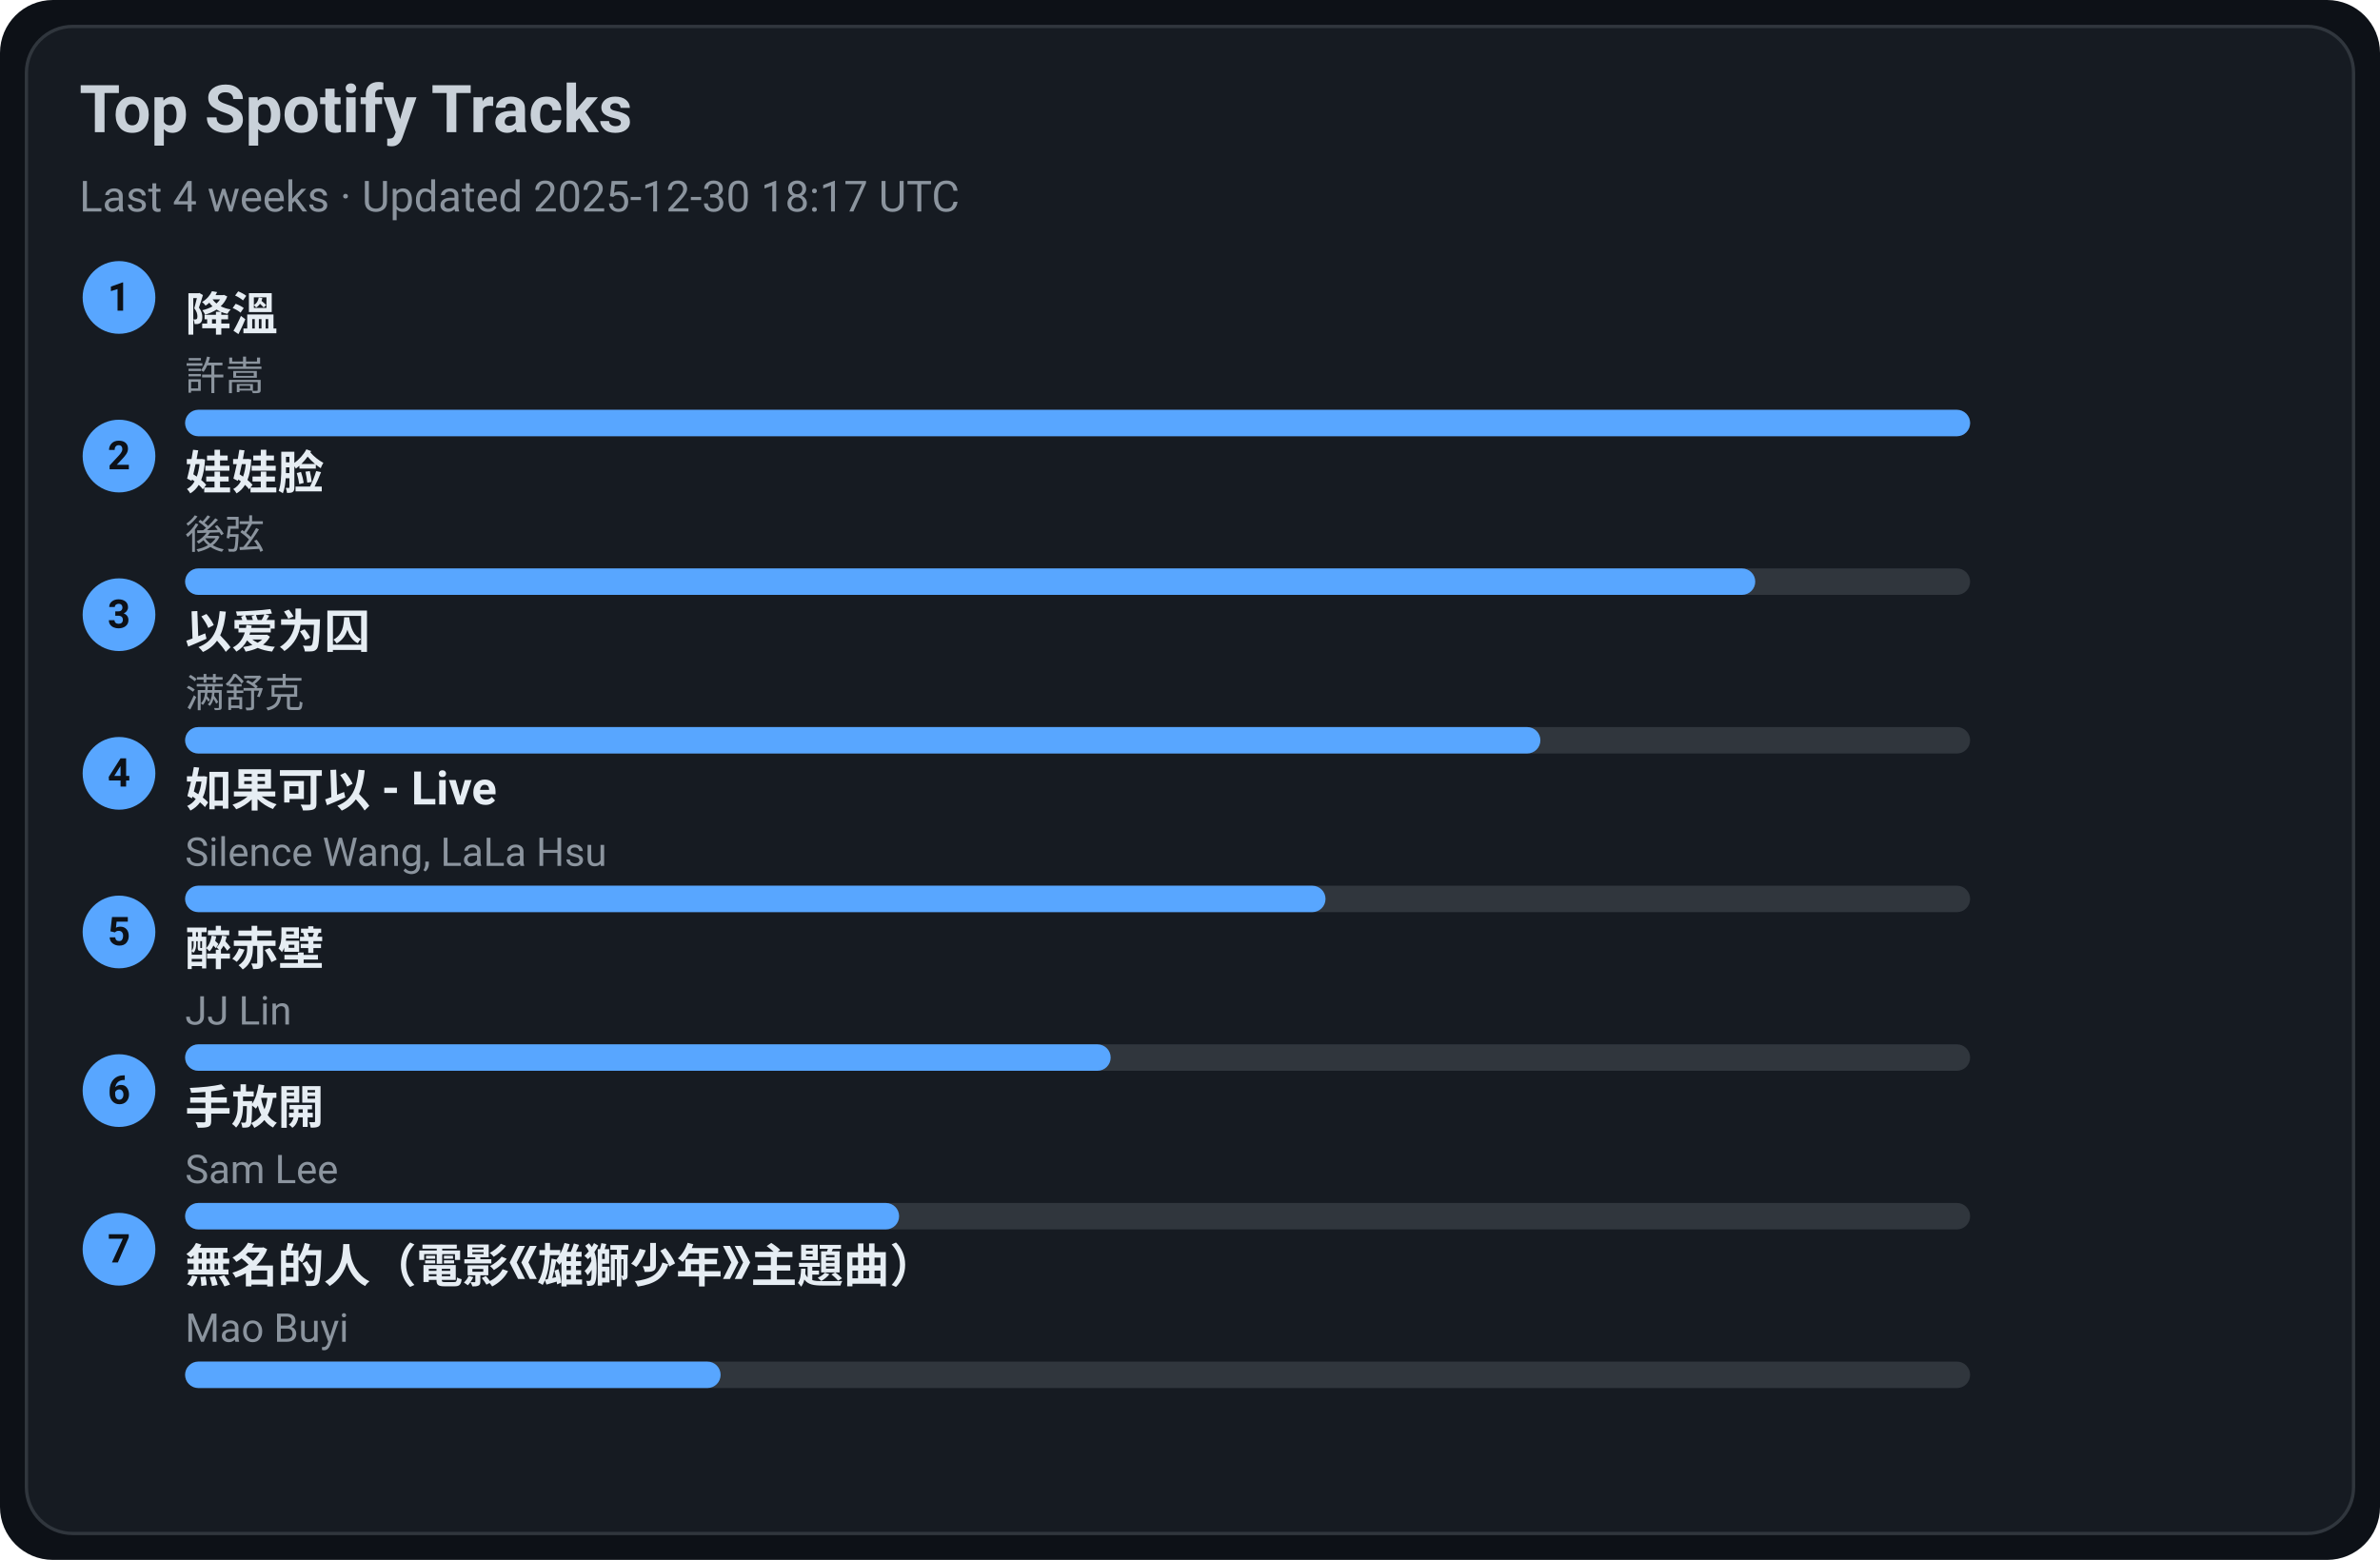
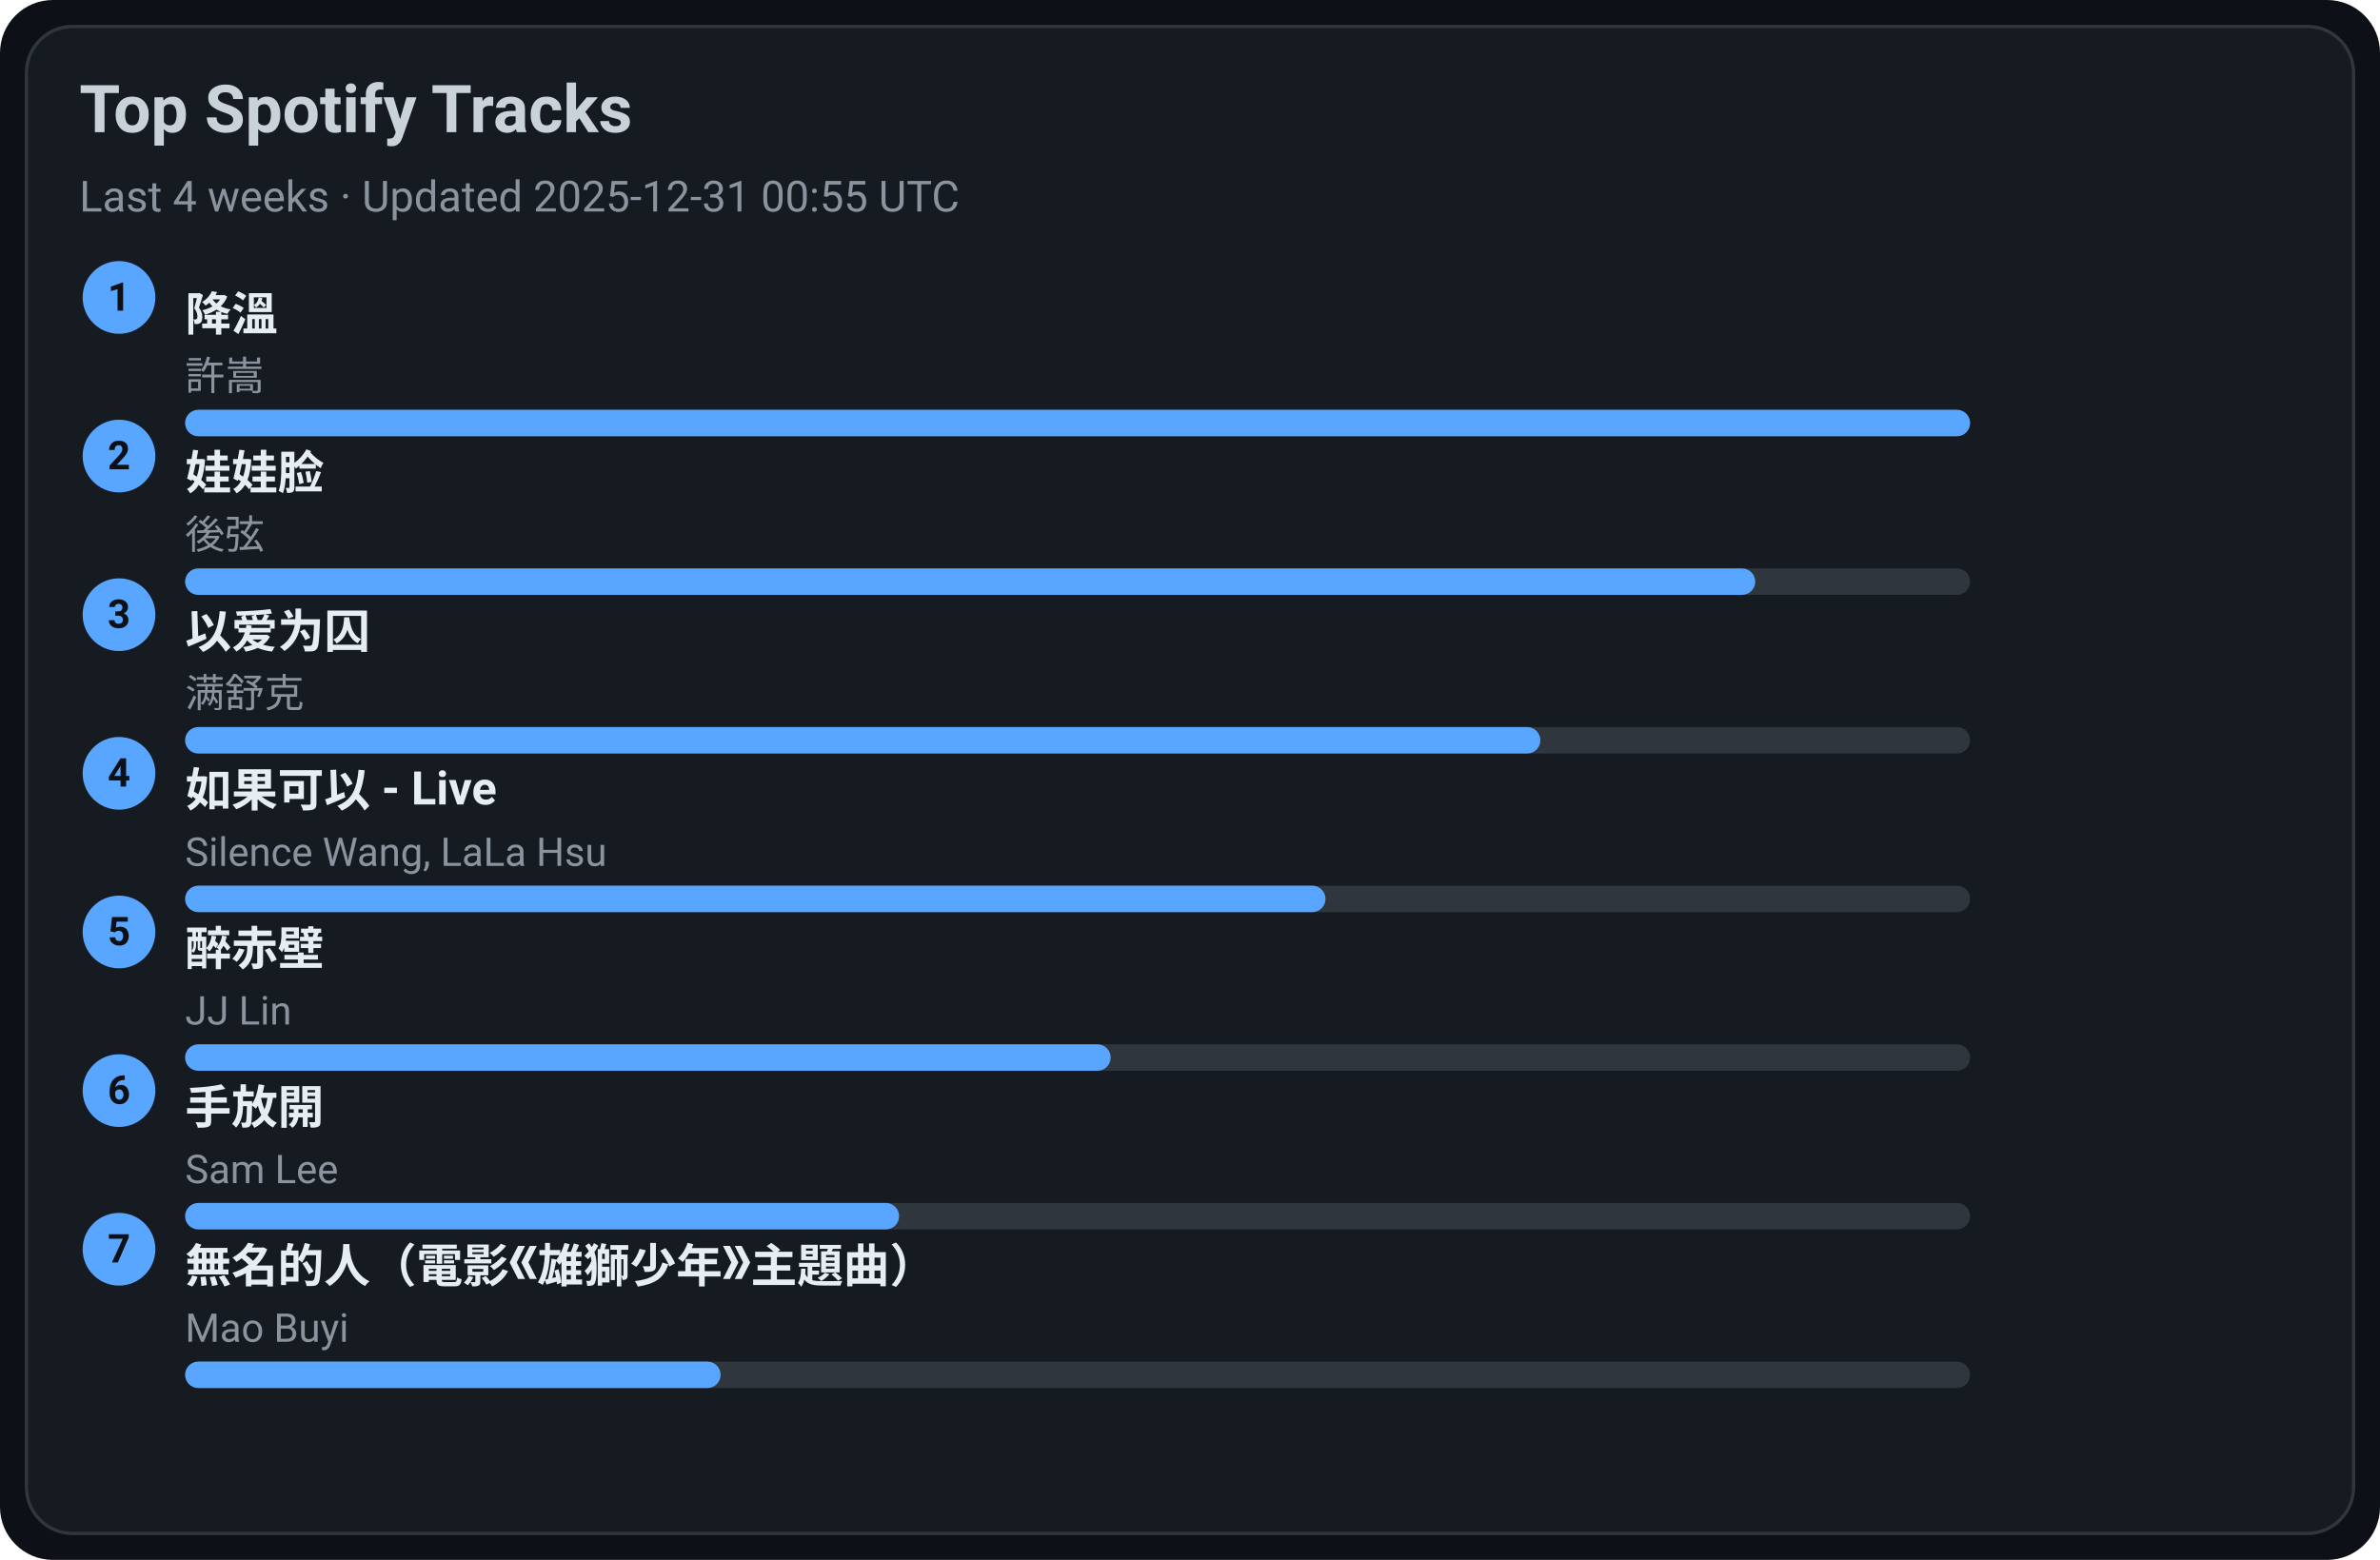
<svg xmlns="http://www.w3.org/2000/svg" width="720" height="472" viewBox="0 0 720 472">
  <style>text{font-family:-apple-system,BlinkMacSystemFont,Segoe UI,Roboto,Ubuntu,Helvetica Neue,Arial,Noto Sans,sans-serif}</style>
  <rect width="720" height="472" rx="16" fill="#0d1117" />
  <rect x="8" y="8" width="704" height="456" rx="14" fill="#161b22" stroke="#30363d" />
  <text x="24" y="40" font-size="20" fill="#c9d1d9" font-weight="600">Top Spotify Tracks</text>
-   <text x="24" y="64" font-size="13" fill="#8b949e">Last 4 weeks · Updated 2025-12-30 18:17 UTC</text>
+   <text x="24" y="64" font-size="13" fill="#8b949e">Last 4 weeks · Updated 2025-12-31 00:55 UTC</text>
  <circle cx="36" cy="90" r="11" fill="#58a6ff" />
  <text x="36" y="94" text-anchor="middle" font-size="12" fill="#0d1117" font-weight="700">1</text>
  <a href="https://open.spotify.com/track/2q9uhrOfyOnBa3oWR1PfYT" target="_blank" rel="noopener noreferrer">
    <text x="56" y="100" font-size="14" fill="#e6edf3" font-weight="600">降溫</text>
  </a>
  <text x="56" y="118" font-size="12" fill="#8b949e">許嵩</text>
  <rect x="56" y="124" width="540" height="8" rx="4" fill="#30363d" />
  <rect x="56" y="124" width="540" height="8" rx="4" fill="#58a6ff" />
  <circle cx="36" cy="138" r="11" fill="#58a6ff" />
  <text x="36" y="142" text-anchor="middle" font-size="12" fill="#0d1117" font-weight="700">2</text>
  <a href="https://open.spotify.com/track/08ouEICweFmqfgPJnRIQkE" target="_blank" rel="noopener noreferrer">
    <text x="56" y="148" font-size="14" fill="#e6edf3" font-weight="600">娃娃脸</text>
  </a>
  <text x="56" y="166" font-size="12" fill="#8b949e">後弦</text>
  <rect x="56" y="172" width="540" height="8" rx="4" fill="#30363d" />
  <rect x="56" y="172" width="475" height="8" rx="4" fill="#58a6ff" />
  <circle cx="36" cy="186" r="11" fill="#58a6ff" />
  <text x="36" y="190" text-anchor="middle" font-size="12" fill="#0d1117" font-weight="700">3</text>
  <a href="https://open.spotify.com/track/0RW2LEfGQK5BaIho6sSLqf" target="_blank" rel="noopener noreferrer">
    <text x="56" y="196" font-size="14" fill="#e6edf3" font-weight="600">以爱为囚</text>
  </a>
  <text x="56" y="214" font-size="12" fill="#8b949e">满舒克</text>
  <rect x="56" y="220" width="540" height="8" rx="4" fill="#30363d" />
  <rect x="56" y="220" width="410" height="8" rx="4" fill="#58a6ff" />
  <circle cx="36" cy="234" r="11" fill="#58a6ff" />
  <text x="36" y="238" text-anchor="middle" font-size="12" fill="#0d1117" font-weight="700">4</text>
  <a href="https://open.spotify.com/track/6IF65dJzfmPcX7jwDegwoo" target="_blank" rel="noopener noreferrer">
    <text x="56" y="244" font-size="14" fill="#e6edf3" font-weight="600">如果可以 - Live</text>
  </a>
  <text x="56" y="262" font-size="12" fill="#8b949e">Silence Wang, LaLa Hsu</text>
  <rect x="56" y="268" width="540" height="8" rx="4" fill="#30363d" />
  <rect x="56" y="268" width="345" height="8" rx="4" fill="#58a6ff" />
  <circle cx="36" cy="282" r="11" fill="#58a6ff" />
  <text x="36" y="286" text-anchor="middle" font-size="12" fill="#0d1117" font-weight="700">5</text>
  <a href="https://open.spotify.com/track/69lAYqbyHL1A0gctdLd9WV" target="_blank" rel="noopener noreferrer">
    <text x="56" y="292" font-size="14" fill="#e6edf3" font-weight="600">醉赤壁</text>
  </a>
  <text x="56" y="310" font-size="12" fill="#8b949e">JJ Lin</text>
  <rect x="56" y="316" width="540" height="8" rx="4" fill="#30363d" />
  <rect x="56" y="316" width="280" height="8" rx="4" fill="#58a6ff" />
  <circle cx="36" cy="330" r="11" fill="#58a6ff" />
  <text x="36" y="334" text-anchor="middle" font-size="12" fill="#0d1117" font-weight="700">6</text>
  <a href="https://open.spotify.com/track/2Dd9EXYXI2NNrLG61OtWQv" target="_blank" rel="noopener noreferrer">
    <text x="56" y="340" font-size="14" fill="#e6edf3" font-weight="600">手放開</text>
  </a>
  <text x="56" y="358" font-size="12" fill="#8b949e">Sam Lee</text>
  <rect x="56" y="364" width="540" height="8" rx="4" fill="#30363d" />
  <rect x="56" y="364" width="216" height="8" rx="4" fill="#58a6ff" />
  <circle cx="36" cy="378" r="11" fill="#58a6ff" />
  <text x="36" y="382" text-anchor="middle" font-size="12" fill="#0d1117" font-weight="700">7</text>
  <a href="https://open.spotify.com/track/72kP6AJqsEeSLkO640Tu7F" target="_blank" rel="noopener noreferrer">
    <text x="56" y="388" font-size="14" fill="#e6edf3" font-weight="600">無名的人（電影《雄獅少年》主題曲）</text>
  </a>
  <text x="56" y="406" font-size="12" fill="#8b949e">Mao Buyi</text>
  <rect x="56" y="412" width="540" height="8" rx="4" fill="#30363d" />
  <rect x="56" y="412" width="162" height="8" rx="4" fill="#58a6ff" />
</svg>
